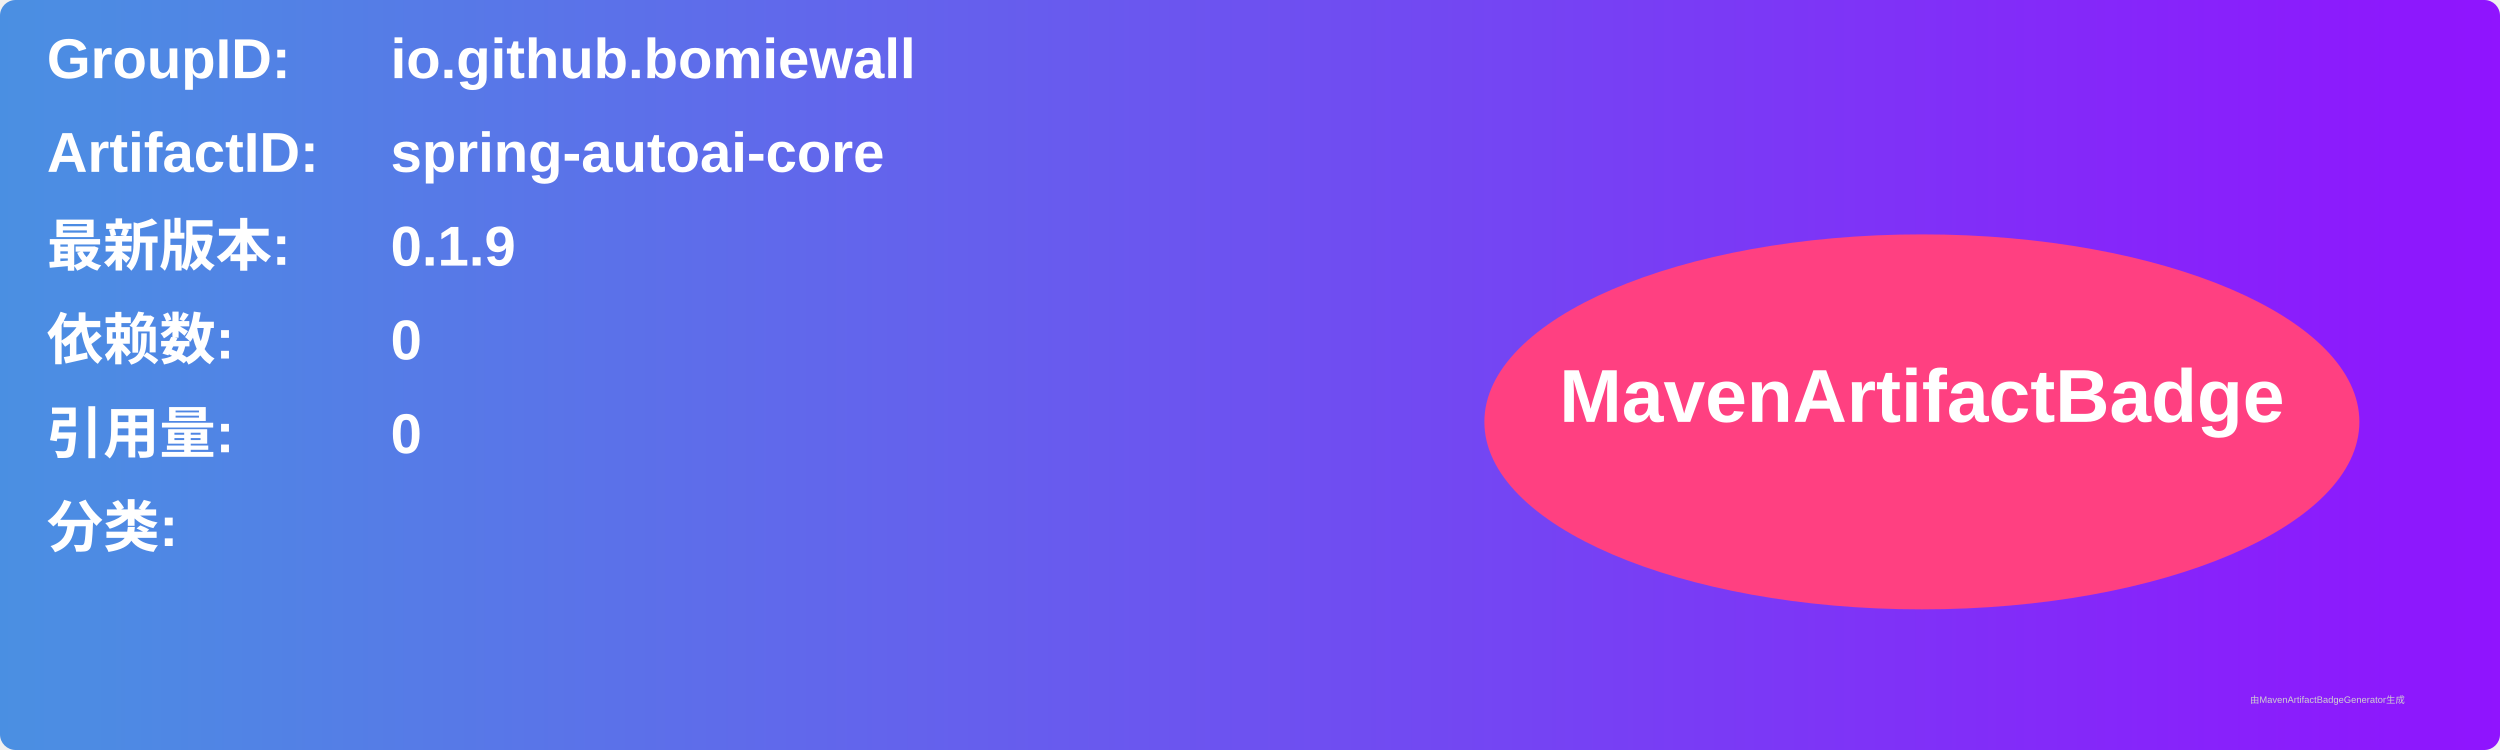
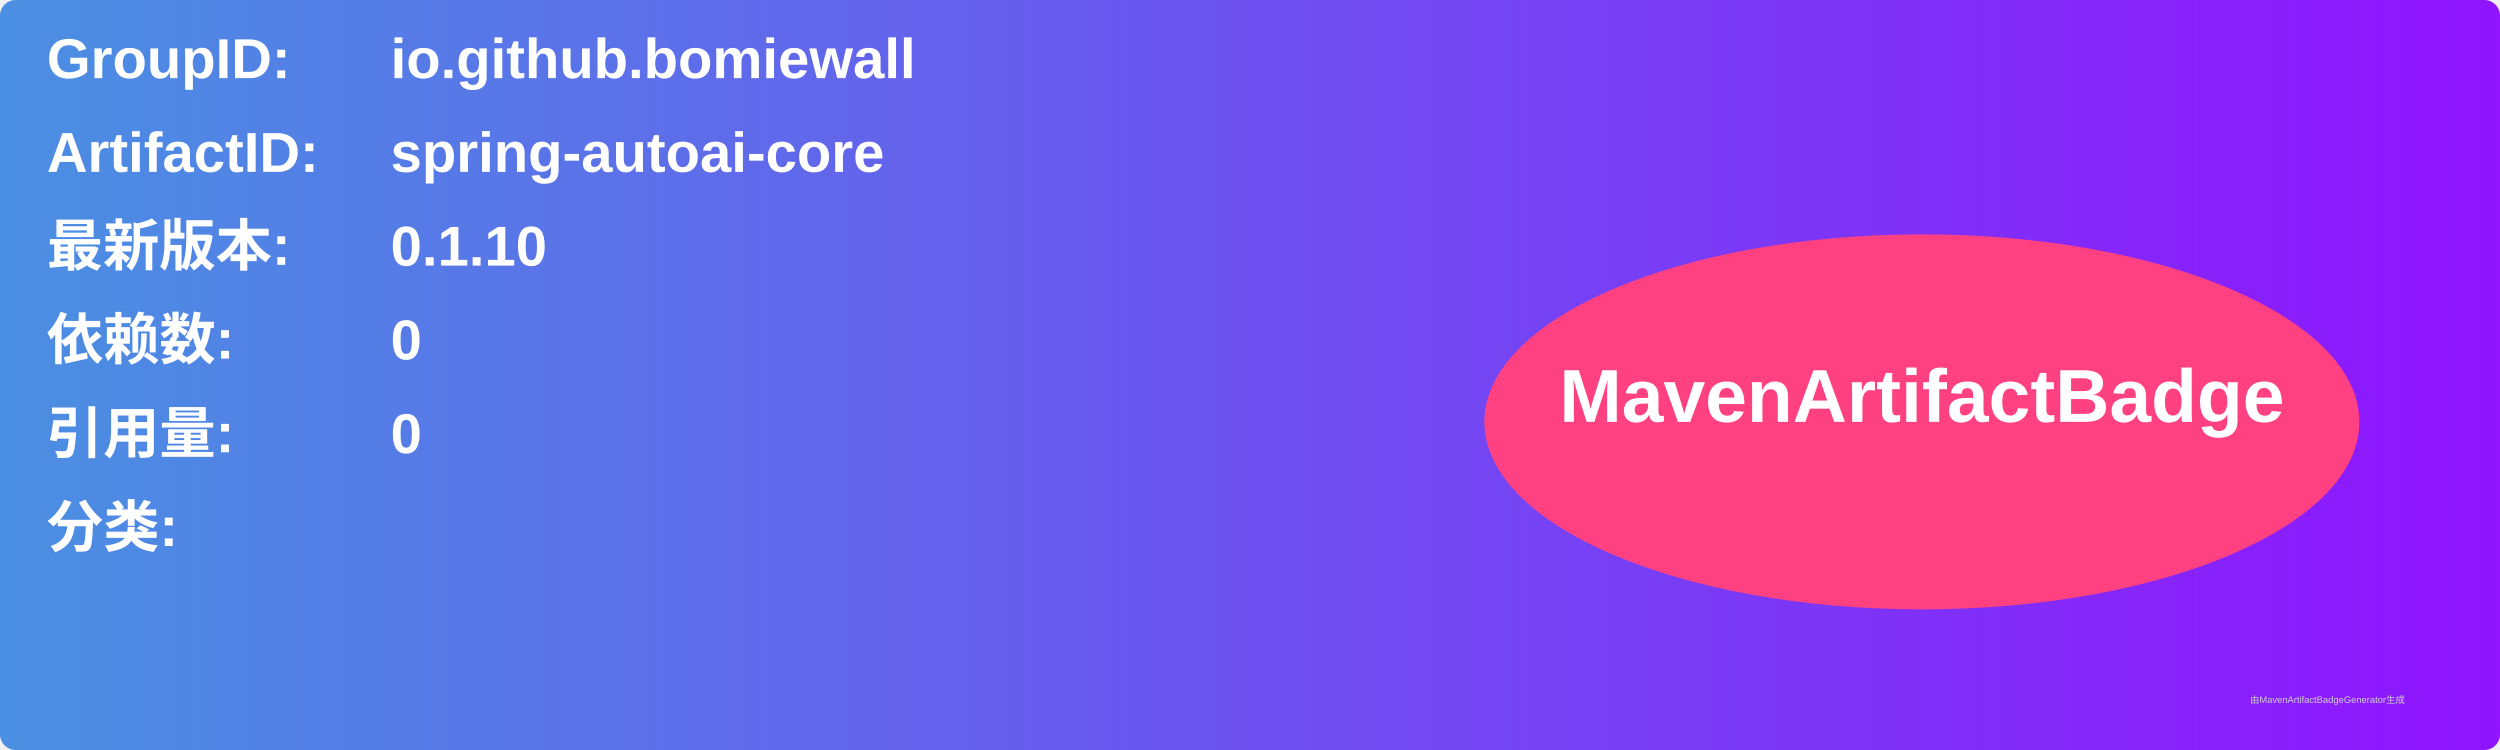
<svg xmlns="http://www.w3.org/2000/svg" width="800" height="240" viewBox="0 0 800 240">
  <linearGradient id="grad" x1="0%" y1="0%" x2="100%" y2="0%">
    <stop offset="0%" stop-color="#4a90e2" />
    <stop offset="100%" stop-color="#9013fe" />
  </linearGradient>
  <rect width="100%" height="100%" rx="5" ry="5" fill="url(#grad)" />
  <g transform="translate(15, 15)">
    <text x="0" y="10" font-family="Arial" font-size="18" fill="white" font-weight="bold" width="260">GroupID:</text>
    <text x="110" y="10" font-family="Arial" font-size="18" fill="white" font-weight="bold" width="460">io.github.bomiewall</text>
    <text x="0" y="40" font-family="Arial" font-size="18" fill="white" font-weight="bold" width="260">ArtifactID:</text>
    <text x="110" y="40" font-family="Arial" font-size="18" fill="white" font-weight="bold" width="460">spring-autoai-core</text>
    <text x="0" y="70" font-family="Arial" font-size="18" fill="white" font-weight="bold">最新版本:</text>
    <text x="110" y="70" font-family="Arial" font-size="18" fill="white" font-weight="bold">
-       <tspan font-weight="bold">0.1.9</tspan>
+       <tspan font-weight="bold">0.1.10</tspan>
    </text>
    <text x="0" y="100" font-family="Arial" font-size="18" fill="white" font-weight="bold">依赖数: </text>
    <text x="110" y="100" font-family="Arial" font-size="18" fill="white">
      <tspan font-weight="bold">0</tspan>
    </text>
    <text x="0" y="130" font-family="Arial" font-size="18" fill="white" font-weight="bold">引用量: </text>
    <text x="110" y="130" font-family="Arial" font-size="18" fill="white">
      <tspan font-weight="bold">0</tspan>
    </text>
    <text x="0" y="160" font-family="Arial" font-size="18" fill="white" font-weight="bold">分类:</text>
    <text x="10" y="190" font-family="Arial" font-size="10" fill="white">
      <tspan font-weight="bold" />
    </text>
    <ellipse cx="600" cy="120" rx="140" ry="60" fill="#ff4081" />
    <text x="600" y="120" text-anchor="middle" font-family="Arial" font-size="24" fill="white" font-weight="bold">MavenArtifactBadge</text>
  </g>
  <text x="720" y="225" font-family="Arial" font-size="3" fill="#d0d0d0">由MavenArtifactBadgeGenerator生成</text>
</svg>
